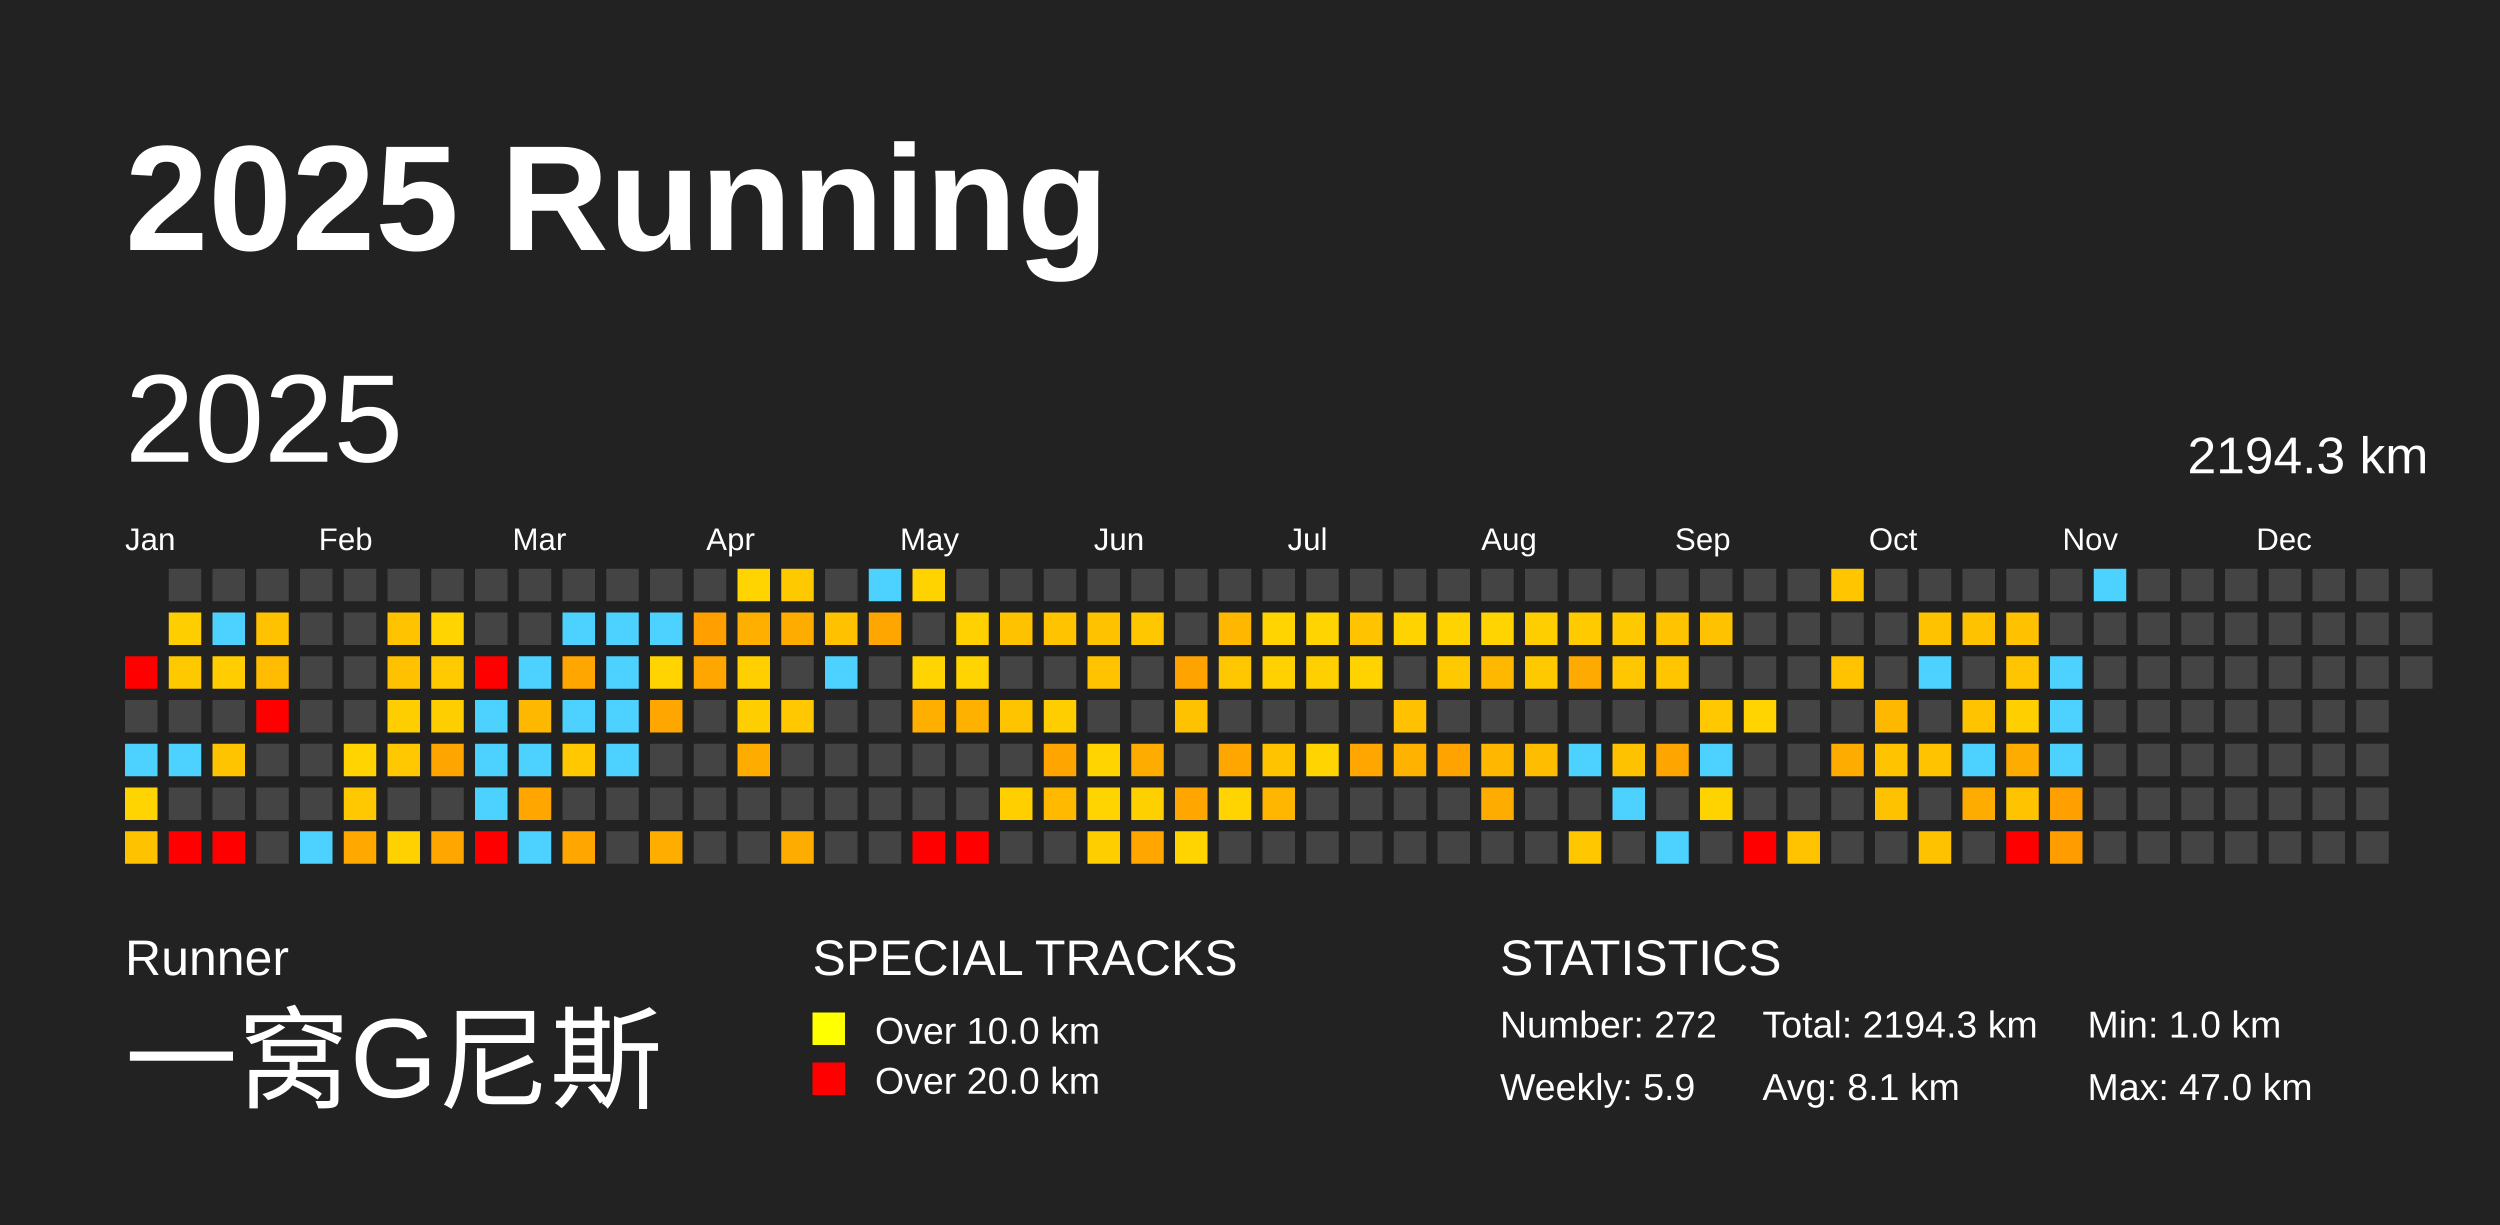
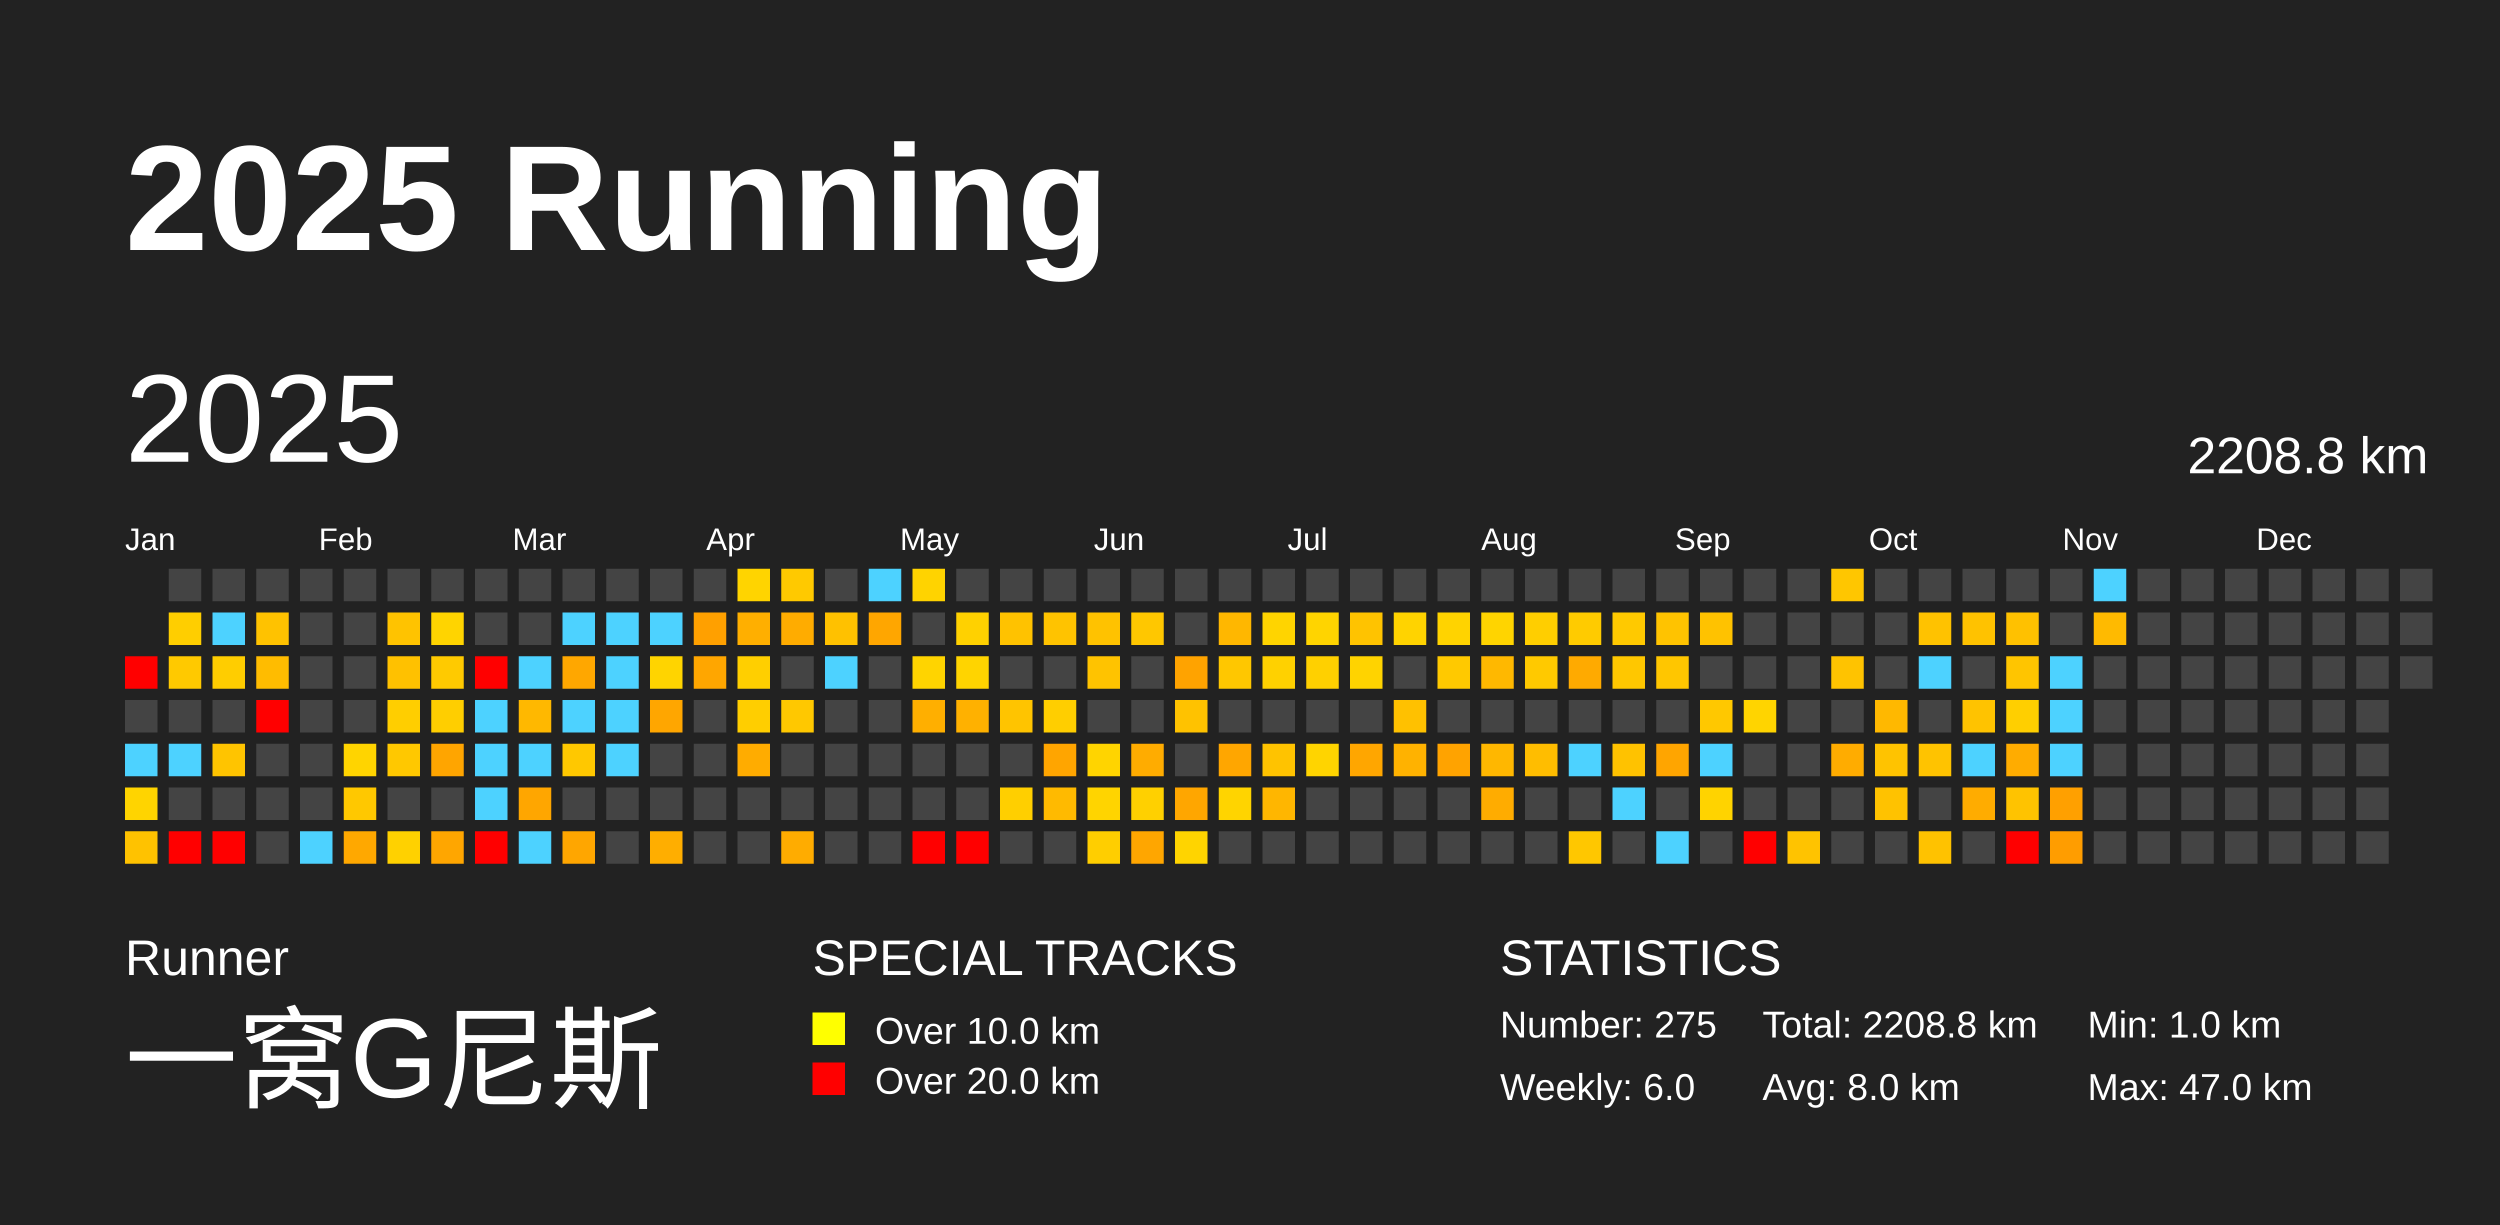
<svg xmlns="http://www.w3.org/2000/svg" baseProfile="full" height="98mm" version="1.1" viewBox="0,0,200,98" width="200mm">
  <defs />
  <rect fill="#222222" height="98" width="200" x="0" y="0" />
  <text fill="#FFFFFF" style="font-size:12px; font-family:Arial; font-weight:bold;" x="10" y="20">2025 Running</text>
  <text fill="#FFFFFF" style="font-size:4px; font-family:Arial" x="10" y="78">Runner</text>
  <text fill="#FFFFFF" style="font-size:9px; font-family:Arial" x="10" y="88">一窝G尼斯</text>
  <text fill="#FFFFFF" style="font-size:4px; font-family:Arial" x="65" y="78">SPECIAL TRACKS</text>
  <rect fill="yellow" height="2.6" width="2.6" x="65" y="81" />
  <text fill="#FFFFFF" style="font-size:3px; font-family:Arial" x="70" y="83.5">Over 10.0 km</text>
  <rect fill="red" height="2.6" width="2.6" x="65" y="85" />
  <text fill="#FFFFFF" style="font-size:3px; font-family:Arial" x="70" y="87.5">Over 20.0 km</text>
  <text fill="#FFFFFF" style="font-size:4px; font-family:Arial" x="120" y="78">STATISTICS</text>
-   <text fill="#FFFFFF" style="font-size:3px; font-family:Arial" x="120" y="83">Number: 272</text>
-   <text fill="#FFFFFF" style="font-size:3px; font-family:Arial" x="120" y="88">Weekly: 5.9</text>
-   <text fill="#FFFFFF" style="font-size:3px; font-family:Arial" x="141" y="83">Total: 2194.3 km</text>
-   <text fill="#FFFFFF" style="font-size:3px; font-family:Arial" x="141" y="88">Avg: 8.1 km</text>
+   <text fill="#FFFFFF" style="font-size:3px; font-family:Arial" x="120" y="83">Number: 275</text>
+   <text fill="#FFFFFF" style="font-size:3px; font-family:Arial" x="120" y="88">Weekly: 6.0</text>
+   <text fill="#FFFFFF" style="font-size:3px; font-family:Arial" x="141" y="83">Total: 2208.8 km</text>
+   <text fill="#FFFFFF" style="font-size:3px; font-family:Arial" x="141" y="88">Avg: 8.0 km</text>
  <text fill="#FFFFFF" style="font-size:3px; font-family:Arial" x="167" y="83">Min: 1.0 km</text>
  <text fill="#FFFFFF" style="font-size:3px; font-family:Arial" x="167" y="88">Max: 47.0 km</text>
  <text dominant-baseline="hanging" fill="#FFFFFF" style="font-size:10.0px; font-family:Arial;" x="10" y="30">2025</text>
-   <text dominant-baseline="hanging" fill="#FFFFFF" style="font-size:4.125px; font-family:Arial;" x="175" y="35">2194.3 km</text>
+   <text dominant-baseline="hanging" fill="#FFFFFF" style="font-size:4.125px; font-family:Arial;" x="175" y="35">2208.8 km</text>
  <text fill="#FFFFFF" style="font-size:2.5px; font-family:Arial" x="10.0" y="44">Jan</text>
  <text fill="#FFFFFF" style="font-size:2.5px; font-family:Arial" x="25.5" y="44">Feb</text>
  <text fill="#FFFFFF" style="font-size:2.5px; font-family:Arial" x="41.0" y="44">Mar</text>
  <text fill="#FFFFFF" style="font-size:2.5px; font-family:Arial" x="56.5" y="44">Apr</text>
  <text fill="#FFFFFF" style="font-size:2.5px; font-family:Arial" x="72.0" y="44">May</text>
  <text fill="#FFFFFF" style="font-size:2.5px; font-family:Arial" x="87.5" y="44">Jun</text>
  <text fill="#FFFFFF" style="font-size:2.5px; font-family:Arial" x="103.0" y="44">Jul</text>
  <text fill="#FFFFFF" style="font-size:2.5px; font-family:Arial" x="118.5" y="44">Aug</text>
  <text fill="#FFFFFF" style="font-size:2.5px; font-family:Arial" x="134.0" y="44">Sep</text>
  <text fill="#FFFFFF" style="font-size:2.5px; font-family:Arial" x="149.5" y="44">Oct</text>
  <text fill="#FFFFFF" style="font-size:2.5px; font-family:Arial" x="165.0" y="44">Nov</text>
  <text fill="#FFFFFF" style="font-size:2.5px; font-family:Arial" x="180.5" y="44">Dec</text>
  <rect fill="red" height="2.6" width="2.6" x="10.0" y="52.5" />
  <rect fill="#444444" height="2.6" width="2.6" x="10.0" y="56.0" />
  <rect fill="#4dd2ff" height="2.6" width="2.6" x="10.0" y="59.5" />
  <rect fill="#ffd400" height="2.6" width="2.6" x="10.0" y="63.0" />
  <rect fill="#ffc200" height="2.6" width="2.6" x="10.0" y="66.5" />
  <rect fill="#444444" height="2.6" width="2.6" x="13.5" y="45.5" />
  <rect fill="#ffce00" height="2.6" width="2.6" x="13.5" y="49.0" />
  <rect fill="#ffc900" height="2.6" width="2.6" x="13.5" y="52.5" />
  <rect fill="#444444" height="2.6" width="2.6" x="13.5" y="56.0" />
  <rect fill="#4dd2ff" height="2.6" width="2.6" x="13.5" y="59.5" />
  <rect fill="#444444" height="2.6" width="2.6" x="13.5" y="63.0" />
  <rect fill="red" height="2.6" width="2.6" x="13.5" y="66.5" />
  <rect fill="#444444" height="2.6" width="2.6" x="17.0" y="45.5" />
  <rect fill="#4dd2ff" height="2.6" width="2.6" x="17.0" y="49.0" />
  <rect fill="#ffcd00" height="2.6" width="2.6" x="17.0" y="52.5" />
  <rect fill="#444444" height="2.6" width="2.6" x="17.0" y="56.0" />
  <rect fill="#ffc400" height="2.6" width="2.6" x="17.0" y="59.5" />
  <rect fill="#444444" height="2.6" width="2.6" x="17.0" y="63.0" />
  <rect fill="red" height="2.6" width="2.6" x="17.0" y="66.5" />
  <rect fill="#444444" height="2.6" width="2.6" x="20.5" y="45.5" />
  <rect fill="#ffc200" height="2.6" width="2.6" x="20.5" y="49.0" />
  <rect fill="#ffbc00" height="2.6" width="2.6" x="20.5" y="52.5" />
  <rect fill="red" height="2.6" width="2.6" x="20.5" y="56.0" />
  <rect fill="#444444" height="2.6" width="2.6" x="20.5" y="59.5" />
  <rect fill="#444444" height="2.6" width="2.6" x="20.5" y="63.0" />
  <rect fill="#444444" height="2.6" width="2.6" x="20.5" y="66.5" />
  <rect fill="#444444" height="2.6" width="2.6" x="24.0" y="45.5" />
  <rect fill="#444444" height="2.6" width="2.6" x="24.0" y="49.0" />
  <rect fill="#444444" height="2.6" width="2.6" x="24.0" y="52.5" />
  <rect fill="#444444" height="2.6" width="2.6" x="24.0" y="56.0" />
  <rect fill="#444444" height="2.6" width="2.6" x="24.0" y="59.5" />
  <rect fill="#444444" height="2.6" width="2.6" x="24.0" y="63.0" />
  <rect fill="#4dd2ff" height="2.6" width="2.6" x="24.0" y="66.5" />
  <rect fill="#444444" height="2.6" width="2.6" x="27.5" y="45.5" />
  <rect fill="#444444" height="2.6" width="2.6" x="27.5" y="49.0" />
  <rect fill="#444444" height="2.6" width="2.6" x="27.5" y="52.5" />
  <rect fill="#444444" height="2.6" width="2.6" x="27.5" y="56.0" />
  <rect fill="#ffd400" height="2.6" width="2.6" x="27.5" y="59.5" />
  <rect fill="#ffc800" height="2.6" width="2.6" x="27.5" y="63.0" />
  <rect fill="#ffa800" height="2.6" width="2.6" x="27.5" y="66.5" />
  <rect fill="#444444" height="2.6" width="2.6" x="31.0" y="45.5" />
  <rect fill="#ffc300" height="2.6" width="2.6" x="31.0" y="49.0" />
  <rect fill="#ffc100" height="2.6" width="2.6" x="31.0" y="52.5" />
  <rect fill="#ffce00" height="2.6" width="2.6" x="31.0" y="56.0" />
  <rect fill="#ffc800" height="2.6" width="2.6" x="31.0" y="59.5" />
  <rect fill="#444444" height="2.6" width="2.6" x="31.0" y="63.0" />
  <rect fill="#ffd100" height="2.6" width="2.6" x="31.0" y="66.5" />
  <rect fill="#444444" height="2.6" width="2.6" x="34.5" y="45.5" />
  <rect fill="#ffd400" height="2.6" width="2.6" x="34.5" y="49.0" />
  <rect fill="#ffca00" height="2.6" width="2.6" x="34.5" y="52.5" />
  <rect fill="#ffce00" height="2.6" width="2.6" x="34.5" y="56.0" />
  <rect fill="#ffa500" height="2.6" width="2.6" x="34.5" y="59.5" />
  <rect fill="#444444" height="2.6" width="2.6" x="34.5" y="63.0" />
  <rect fill="#ffa600" height="2.6" width="2.6" x="34.5" y="66.5" />
  <rect fill="#444444" height="2.6" width="2.6" x="38.0" y="45.5" />
  <rect fill="#444444" height="2.6" width="2.6" x="38.0" y="49.0" />
  <rect fill="red" height="2.6" width="2.6" x="38.0" y="52.5" />
  <rect fill="#4dd2ff" height="2.6" width="2.6" x="38.0" y="56.0" />
  <rect fill="#4dd2ff" height="2.6" width="2.6" x="38.0" y="59.5" />
  <rect fill="#4dd2ff" height="2.6" width="2.6" x="38.0" y="63.0" />
  <rect fill="red" height="2.6" width="2.6" x="38.0" y="66.5" />
  <rect fill="#444444" height="2.6" width="2.6" x="41.5" y="45.5" />
  <rect fill="#444444" height="2.6" width="2.6" x="41.5" y="49.0" />
  <rect fill="#4dd2ff" height="2.6" width="2.6" x="41.5" y="52.5" />
  <rect fill="#ffb800" height="2.6" width="2.6" x="41.5" y="56.0" />
  <rect fill="#4dd2ff" height="2.6" width="2.6" x="41.5" y="59.5" />
  <rect fill="#ffa600" height="2.6" width="2.6" x="41.5" y="63.0" />
  <rect fill="#4dd2ff" height="2.6" width="2.6" x="41.5" y="66.5" />
  <rect fill="#444444" height="2.6" width="2.6" x="45.0" y="45.5" />
  <rect fill="#4dd2ff" height="2.6" width="2.6" x="45.0" y="49.0" />
  <rect fill="#ffa700" height="2.6" width="2.6" x="45.0" y="52.5" />
  <rect fill="#4dd2ff" height="2.6" width="2.6" x="45.0" y="56.0" />
  <rect fill="#ffc800" height="2.6" width="2.6" x="45.0" y="59.5" />
  <rect fill="#444444" height="2.6" width="2.6" x="45.0" y="63.0" />
  <rect fill="#ffa600" height="2.6" width="2.6" x="45.0" y="66.5" />
  <rect fill="#444444" height="2.6" width="2.6" x="48.5" y="45.5" />
  <rect fill="#4dd2ff" height="2.6" width="2.6" x="48.5" y="49.0" />
  <rect fill="#4dd2ff" height="2.6" width="2.6" x="48.5" y="52.5" />
  <rect fill="#4dd2ff" height="2.6" width="2.6" x="48.5" y="56.0" />
  <rect fill="#4dd2ff" height="2.6" width="2.6" x="48.5" y="59.5" />
  <rect fill="#444444" height="2.6" width="2.6" x="48.5" y="63.0" />
  <rect fill="#444444" height="2.6" width="2.6" x="48.5" y="66.5" />
  <rect fill="#444444" height="2.6" width="2.6" x="52.0" y="45.5" />
  <rect fill="#4dd2ff" height="2.6" width="2.6" x="52.0" y="49.0" />
  <rect fill="#ffd400" height="2.6" width="2.6" x="52.0" y="52.5" />
  <rect fill="#ffa600" height="2.6" width="2.6" x="52.0" y="56.0" />
  <rect fill="#444444" height="2.6" width="2.6" x="52.0" y="59.5" />
  <rect fill="#444444" height="2.6" width="2.6" x="52.0" y="63.0" />
  <rect fill="#ffae00" height="2.6" width="2.6" x="52.0" y="66.5" />
  <rect fill="#444444" height="2.6" width="2.6" x="55.5" y="45.5" />
  <rect fill="#ffa000" height="2.6" width="2.6" x="55.5" y="49.0" />
  <rect fill="#ffa600" height="2.6" width="2.6" x="55.5" y="52.5" />
  <rect fill="#444444" height="2.6" width="2.6" x="55.5" y="56.0" />
  <rect fill="#444444" height="2.6" width="2.6" x="55.5" y="59.5" />
  <rect fill="#444444" height="2.6" width="2.6" x="55.5" y="63.0" />
  <rect fill="#444444" height="2.6" width="2.6" x="55.5" y="66.5" />
  <rect fill="#ffd400" height="2.6" width="2.6" x="59.0" y="45.5" />
  <rect fill="#ffaf00" height="2.6" width="2.6" x="59.0" y="49.0" />
  <rect fill="#ffcf00" height="2.6" width="2.6" x="59.0" y="52.5" />
  <rect fill="#ffce00" height="2.6" width="2.6" x="59.0" y="56.0" />
  <rect fill="#ffac00" height="2.6" width="2.6" x="59.0" y="59.5" />
  <rect fill="#444444" height="2.6" width="2.6" x="59.0" y="63.0" />
  <rect fill="#444444" height="2.6" width="2.6" x="59.0" y="66.5" />
  <rect fill="#ffc900" height="2.6" width="2.6" x="62.5" y="45.5" />
  <rect fill="#ffac00" height="2.6" width="2.6" x="62.5" y="49.0" />
  <rect fill="#444444" height="2.6" width="2.6" x="62.5" y="52.5" />
  <rect fill="#ffc800" height="2.6" width="2.6" x="62.5" y="56.0" />
  <rect fill="#444444" height="2.6" width="2.6" x="62.5" y="59.5" />
  <rect fill="#444444" height="2.6" width="2.6" x="62.5" y="63.0" />
  <rect fill="#ffac00" height="2.6" width="2.6" x="62.5" y="66.5" />
  <rect fill="#444444" height="2.6" width="2.6" x="66.0" y="45.5" />
  <rect fill="#ffc100" height="2.6" width="2.6" x="66.0" y="49.0" />
  <rect fill="#4dd2ff" height="2.6" width="2.6" x="66.0" y="52.5" />
  <rect fill="#444444" height="2.6" width="2.6" x="66.0" y="56.0" />
  <rect fill="#444444" height="2.6" width="2.6" x="66.0" y="59.5" />
  <rect fill="#444444" height="2.6" width="2.6" x="66.0" y="63.0" />
  <rect fill="#444444" height="2.6" width="2.6" x="66.0" y="66.5" />
  <rect fill="#4dd2ff" height="2.6" width="2.6" x="69.5" y="45.5" />
  <rect fill="#ffa600" height="2.6" width="2.6" x="69.5" y="49.0" />
  <rect fill="#444444" height="2.6" width="2.6" x="69.5" y="52.5" />
  <rect fill="#444444" height="2.6" width="2.6" x="69.5" y="56.0" />
  <rect fill="#444444" height="2.6" width="2.6" x="69.5" y="59.5" />
  <rect fill="#444444" height="2.6" width="2.6" x="69.5" y="63.0" />
  <rect fill="#444444" height="2.6" width="2.6" x="69.5" y="66.5" />
  <rect fill="#ffd300" height="2.6" width="2.6" x="73.0" y="45.5" />
  <rect fill="#444444" height="2.6" width="2.6" x="73.0" y="49.0" />
  <rect fill="#ffd400" height="2.6" width="2.6" x="73.0" y="52.5" />
  <rect fill="#ffaf00" height="2.6" width="2.6" x="73.0" y="56.0" />
  <rect fill="#444444" height="2.6" width="2.6" x="73.0" y="59.5" />
  <rect fill="#444444" height="2.6" width="2.6" x="73.0" y="63.0" />
  <rect fill="red" height="2.6" width="2.6" x="73.0" y="66.5" />
  <rect fill="#444444" height="2.6" width="2.6" x="76.5" y="45.5" />
  <rect fill="#ffd100" height="2.6" width="2.6" x="76.5" y="49.0" />
  <rect fill="#ffd400" height="2.6" width="2.6" x="76.5" y="52.5" />
  <rect fill="#ffb100" height="2.6" width="2.6" x="76.5" y="56.0" />
  <rect fill="#444444" height="2.6" width="2.6" x="76.5" y="59.5" />
  <rect fill="#444444" height="2.6" width="2.6" x="76.5" y="63.0" />
  <rect fill="red" height="2.6" width="2.6" x="76.5" y="66.5" />
  <rect fill="#444444" height="2.6" width="2.6" x="80.0" y="45.5" />
  <rect fill="#ffc200" height="2.6" width="2.6" x="80.0" y="49.0" />
  <rect fill="#444444" height="2.6" width="2.6" x="80.0" y="52.5" />
  <rect fill="#ffc400" height="2.6" width="2.6" x="80.0" y="56.0" />
  <rect fill="#444444" height="2.6" width="2.6" x="80.0" y="59.5" />
  <rect fill="#ffcf00" height="2.6" width="2.6" x="80.0" y="63.0" />
  <rect fill="#444444" height="2.6" width="2.6" x="80.0" y="66.5" />
  <rect fill="#444444" height="2.6" width="2.6" x="83.5" y="45.5" />
  <rect fill="#ffc300" height="2.6" width="2.6" x="83.5" y="49.0" />
  <rect fill="#444444" height="2.6" width="2.6" x="83.5" y="52.5" />
  <rect fill="#ffce00" height="2.6" width="2.6" x="83.5" y="56.0" />
  <rect fill="#ffa500" height="2.6" width="2.6" x="83.5" y="59.5" />
  <rect fill="#ffba00" height="2.6" width="2.6" x="83.5" y="63.0" />
  <rect fill="#444444" height="2.6" width="2.6" x="83.5" y="66.5" />
  <rect fill="#444444" height="2.6" width="2.6" x="87.0" y="45.5" />
  <rect fill="#ffc200" height="2.6" width="2.6" x="87.0" y="49.0" />
  <rect fill="#ffc300" height="2.6" width="2.6" x="87.0" y="52.5" />
  <rect fill="#444444" height="2.6" width="2.6" x="87.0" y="56.0" />
  <rect fill="#ffd400" height="2.6" width="2.6" x="87.0" y="59.5" />
  <rect fill="#ffd400" height="2.6" width="2.6" x="87.0" y="63.0" />
  <rect fill="#ffce00" height="2.6" width="2.6" x="87.0" y="66.5" />
  <rect fill="#444444" height="2.6" width="2.6" x="90.5" y="45.5" />
  <rect fill="#ffc700" height="2.6" width="2.6" x="90.5" y="49.0" />
  <rect fill="#444444" height="2.6" width="2.6" x="90.5" y="52.5" />
  <rect fill="#444444" height="2.6" width="2.6" x="90.5" y="56.0" />
  <rect fill="#ffac00" height="2.6" width="2.6" x="90.5" y="59.5" />
  <rect fill="#ffd000" height="2.6" width="2.6" x="90.5" y="63.0" />
  <rect fill="#ffa600" height="2.6" width="2.6" x="90.5" y="66.5" />
  <rect fill="#444444" height="2.6" width="2.6" x="94.0" y="45.5" />
  <rect fill="#444444" height="2.6" width="2.6" x="94.0" y="49.0" />
  <rect fill="#ffa300" height="2.6" width="2.6" x="94.0" y="52.5" />
  <rect fill="#ffc200" height="2.6" width="2.6" x="94.0" y="56.0" />
  <rect fill="#444444" height="2.6" width="2.6" x="94.0" y="59.5" />
  <rect fill="#ffa600" height="2.6" width="2.6" x="94.0" y="63.0" />
  <rect fill="#ffd400" height="2.6" width="2.6" x="94.0" y="66.5" />
  <rect fill="#444444" height="2.6" width="2.6" x="97.5" y="45.5" />
  <rect fill="#ffb700" height="2.6" width="2.6" x="97.5" y="49.0" />
  <rect fill="#ffc700" height="2.6" width="2.6" x="97.5" y="52.5" />
  <rect fill="#444444" height="2.6" width="2.6" x="97.5" y="56.0" />
  <rect fill="#ffa600" height="2.6" width="2.6" x="97.5" y="59.5" />
  <rect fill="#ffd400" height="2.6" width="2.6" x="97.5" y="63.0" />
  <rect fill="#444444" height="2.6" width="2.6" x="97.5" y="66.5" />
  <rect fill="#444444" height="2.6" width="2.6" x="101.0" y="45.5" />
  <rect fill="#ffd400" height="2.6" width="2.6" x="101.0" y="49.0" />
  <rect fill="#ffd100" height="2.6" width="2.6" x="101.0" y="52.5" />
  <rect fill="#444444" height="2.6" width="2.6" x="101.0" y="56.0" />
  <rect fill="#ffc300" height="2.6" width="2.6" x="101.0" y="59.5" />
  <rect fill="#ffb600" height="2.6" width="2.6" x="101.0" y="63.0" />
  <rect fill="#444444" height="2.6" width="2.6" x="101.0" y="66.5" />
  <rect fill="#444444" height="2.6" width="2.6" x="104.5" y="45.5" />
  <rect fill="#ffd400" height="2.6" width="2.6" x="104.5" y="49.0" />
  <rect fill="#ffd000" height="2.6" width="2.6" x="104.5" y="52.5" />
  <rect fill="#444444" height="2.6" width="2.6" x="104.5" y="56.0" />
  <rect fill="#ffd400" height="2.6" width="2.6" x="104.5" y="59.5" />
  <rect fill="#444444" height="2.6" width="2.6" x="104.5" y="63.0" />
  <rect fill="#444444" height="2.6" width="2.6" x="104.5" y="66.5" />
  <rect fill="#444444" height="2.6" width="2.6" x="108.0" y="45.5" />
  <rect fill="#ffc300" height="2.6" width="2.6" x="108.0" y="49.0" />
  <rect fill="#ffd300" height="2.6" width="2.6" x="108.0" y="52.5" />
  <rect fill="#444444" height="2.6" width="2.6" x="108.0" y="56.0" />
  <rect fill="#ffa600" height="2.6" width="2.6" x="108.0" y="59.5" />
  <rect fill="#444444" height="2.6" width="2.6" x="108.0" y="63.0" />
  <rect fill="#444444" height="2.6" width="2.6" x="108.0" y="66.5" />
  <rect fill="#444444" height="2.6" width="2.6" x="111.5" y="45.5" />
  <rect fill="#ffd300" height="2.6" width="2.6" x="111.5" y="49.0" />
  <rect fill="#444444" height="2.6" width="2.6" x="111.5" y="52.5" />
  <rect fill="#ffc100" height="2.6" width="2.6" x="111.5" y="56.0" />
  <rect fill="#ffb200" height="2.6" width="2.6" x="111.5" y="59.5" />
  <rect fill="#444444" height="2.6" width="2.6" x="111.5" y="63.0" />
  <rect fill="#444444" height="2.6" width="2.6" x="111.5" y="66.5" />
  <rect fill="#444444" height="2.6" width="2.6" x="115.0" y="45.5" />
  <rect fill="#ffd300" height="2.6" width="2.6" x="115.0" y="49.0" />
  <rect fill="#ffc900" height="2.6" width="2.6" x="115.0" y="52.5" />
  <rect fill="#444444" height="2.6" width="2.6" x="115.0" y="56.0" />
  <rect fill="#ffa300" height="2.6" width="2.6" x="115.0" y="59.5" />
  <rect fill="#444444" height="2.6" width="2.6" x="115.0" y="63.0" />
  <rect fill="#444444" height="2.6" width="2.6" x="115.0" y="66.5" />
  <rect fill="#444444" height="2.6" width="2.6" x="118.5" y="45.5" />
  <rect fill="#ffd400" height="2.6" width="2.6" x="118.5" y="49.0" />
  <rect fill="#ffb800" height="2.6" width="2.6" x="118.5" y="52.5" />
  <rect fill="#444444" height="2.6" width="2.6" x="118.5" y="56.0" />
  <rect fill="#ffb700" height="2.6" width="2.6" x="118.5" y="59.5" />
  <rect fill="#ffac00" height="2.6" width="2.6" x="118.5" y="63.0" />
  <rect fill="#444444" height="2.6" width="2.6" x="118.5" y="66.5" />
  <rect fill="#444444" height="2.6" width="2.6" x="122.0" y="45.5" />
  <rect fill="#ffce00" height="2.6" width="2.6" x="122.0" y="49.0" />
  <rect fill="#ffc900" height="2.6" width="2.6" x="122.0" y="52.5" />
  <rect fill="#444444" height="2.6" width="2.6" x="122.0" y="56.0" />
  <rect fill="#ffbd00" height="2.6" width="2.6" x="122.0" y="59.5" />
  <rect fill="#444444" height="2.6" width="2.6" x="122.0" y="63.0" />
  <rect fill="#444444" height="2.6" width="2.6" x="122.0" y="66.5" />
  <rect fill="#444444" height="2.6" width="2.6" x="125.5" y="45.5" />
  <rect fill="#ffcb00" height="2.6" width="2.6" x="125.5" y="49.0" />
  <rect fill="#ffaa00" height="2.6" width="2.6" x="125.5" y="52.5" />
  <rect fill="#444444" height="2.6" width="2.6" x="125.5" y="56.0" />
  <rect fill="#4dd2ff" height="2.6" width="2.6" x="125.5" y="59.5" />
  <rect fill="#444444" height="2.6" width="2.6" x="125.5" y="63.0" />
  <rect fill="#ffc700" height="2.6" width="2.6" x="125.5" y="66.5" />
  <rect fill="#444444" height="2.6" width="2.6" x="129.0" y="45.5" />
  <rect fill="#ffc900" height="2.6" width="2.6" x="129.0" y="49.0" />
  <rect fill="#ffc700" height="2.6" width="2.6" x="129.0" y="52.5" />
  <rect fill="#444444" height="2.6" width="2.6" x="129.0" y="56.0" />
  <rect fill="#ffc200" height="2.6" width="2.6" x="129.0" y="59.5" />
  <rect fill="#4dd2ff" height="2.6" width="2.6" x="129.0" y="63.0" />
  <rect fill="#444444" height="2.6" width="2.6" x="129.0" y="66.5" />
  <rect fill="#444444" height="2.6" width="2.6" x="132.5" y="45.5" />
  <rect fill="#ffc300" height="2.6" width="2.6" x="132.5" y="49.0" />
  <rect fill="#ffc600" height="2.6" width="2.6" x="132.5" y="52.5" />
  <rect fill="#444444" height="2.6" width="2.6" x="132.5" y="56.0" />
  <rect fill="#ffa500" height="2.6" width="2.6" x="132.5" y="59.5" />
  <rect fill="#444444" height="2.6" width="2.6" x="132.5" y="63.0" />
  <rect fill="#4dd2ff" height="2.6" width="2.6" x="132.5" y="66.5" />
  <rect fill="#444444" height="2.6" width="2.6" x="136.0" y="45.5" />
  <rect fill="#ffc200" height="2.6" width="2.6" x="136.0" y="49.0" />
  <rect fill="#444444" height="2.6" width="2.6" x="136.0" y="52.5" />
  <rect fill="#ffc800" height="2.6" width="2.6" x="136.0" y="56.0" />
  <rect fill="#4dd2ff" height="2.6" width="2.6" x="136.0" y="59.5" />
  <rect fill="#ffd300" height="2.6" width="2.6" x="136.0" y="63.0" />
  <rect fill="#444444" height="2.6" width="2.6" x="136.0" y="66.5" />
  <rect fill="#444444" height="2.6" width="2.6" x="139.5" y="45.5" />
  <rect fill="#444444" height="2.6" width="2.6" x="139.5" y="49.0" />
  <rect fill="#444444" height="2.6" width="2.6" x="139.5" y="52.5" />
  <rect fill="#ffd400" height="2.6" width="2.6" x="139.5" y="56.0" />
  <rect fill="#444444" height="2.6" width="2.6" x="139.5" y="59.5" />
  <rect fill="#444444" height="2.6" width="2.6" x="139.5" y="63.0" />
  <rect fill="red" height="2.6" width="2.6" x="139.5" y="66.5" />
  <rect fill="#444444" height="2.6" width="2.6" x="143.0" y="45.5" />
  <rect fill="#444444" height="2.6" width="2.6" x="143.0" y="49.0" />
  <rect fill="#444444" height="2.6" width="2.6" x="143.0" y="52.5" />
  <rect fill="#444444" height="2.6" width="2.6" x="143.0" y="56.0" />
  <rect fill="#444444" height="2.6" width="2.6" x="143.0" y="59.5" />
  <rect fill="#444444" height="2.6" width="2.6" x="143.0" y="63.0" />
  <rect fill="#ffc300" height="2.6" width="2.6" x="143.0" y="66.5" />
  <rect fill="#ffc600" height="2.6" width="2.6" x="146.5" y="45.5" />
  <rect fill="#444444" height="2.6" width="2.6" x="146.5" y="49.0" />
  <rect fill="#ffc300" height="2.6" width="2.6" x="146.5" y="52.5" />
  <rect fill="#444444" height="2.6" width="2.6" x="146.5" y="56.0" />
  <rect fill="#ffac00" height="2.6" width="2.6" x="146.5" y="59.5" />
  <rect fill="#444444" height="2.6" width="2.6" x="146.5" y="63.0" />
  <rect fill="#444444" height="2.6" width="2.6" x="146.5" y="66.5" />
  <rect fill="#444444" height="2.6" width="2.6" x="150.0" y="45.5" />
  <rect fill="#444444" height="2.6" width="2.6" x="150.0" y="49.0" />
  <rect fill="#444444" height="2.6" width="2.6" x="150.0" y="52.5" />
  <rect fill="#ffb800" height="2.6" width="2.6" x="150.0" y="56.0" />
  <rect fill="#ffc300" height="2.6" width="2.6" x="150.0" y="59.5" />
  <rect fill="#ffc200" height="2.6" width="2.6" x="150.0" y="63.0" />
  <rect fill="#444444" height="2.6" width="2.6" x="150.0" y="66.5" />
  <rect fill="#444444" height="2.6" width="2.6" x="153.5" y="45.5" />
  <rect fill="#ffc200" height="2.6" width="2.6" x="153.5" y="49.0" />
  <rect fill="#4dd2ff" height="2.6" width="2.6" x="153.5" y="52.5" />
  <rect fill="#444444" height="2.6" width="2.6" x="153.5" y="56.0" />
  <rect fill="#ffc300" height="2.6" width="2.6" x="153.5" y="59.5" />
  <rect fill="#444444" height="2.6" width="2.6" x="153.5" y="63.0" />
  <rect fill="#ffc200" height="2.6" width="2.6" x="153.5" y="66.5" />
  <rect fill="#444444" height="2.6" width="2.6" x="157.0" y="45.5" />
  <rect fill="#ffc200" height="2.6" width="2.6" x="157.0" y="49.0" />
  <rect fill="#444444" height="2.6" width="2.6" x="157.0" y="52.5" />
  <rect fill="#ffc300" height="2.6" width="2.6" x="157.0" y="56.0" />
  <rect fill="#4dd2ff" height="2.6" width="2.6" x="157.0" y="59.5" />
  <rect fill="#ffac00" height="2.6" width="2.6" x="157.0" y="63.0" />
  <rect fill="#444444" height="2.6" width="2.6" x="157.0" y="66.5" />
  <rect fill="#444444" height="2.6" width="2.6" x="160.5" y="45.5" />
  <rect fill="#ffc100" height="2.6" width="2.6" x="160.5" y="49.0" />
  <rect fill="#ffc500" height="2.6" width="2.6" x="160.5" y="52.5" />
  <rect fill="#ffcf00" height="2.6" width="2.6" x="160.5" y="56.0" />
  <rect fill="#ffac00" height="2.6" width="2.6" x="160.5" y="59.5" />
  <rect fill="#ffc300" height="2.6" width="2.6" x="160.5" y="63.0" />
  <rect fill="red" height="2.6" width="2.6" x="160.5" y="66.5" />
  <rect fill="#444444" height="2.6" width="2.6" x="164.0" y="45.5" />
  <rect fill="#444444" height="2.6" width="2.6" x="164.0" y="49.0" />
  <rect fill="#4dd2ff" height="2.6" width="2.6" x="164.0" y="52.5" />
  <rect fill="#4dd2ff" height="2.6" width="2.6" x="164.0" y="56.0" />
  <rect fill="#4dd2ff" height="2.6" width="2.6" x="164.0" y="59.5" />
  <rect fill="#ffa000" height="2.6" width="2.6" x="164.0" y="63.0" />
  <rect fill="#ff9d00" height="2.6" width="2.6" x="164.0" y="66.5" />
  <rect fill="#4dd2ff" height="2.6" width="2.6" x="167.5" y="45.5" />
-   <rect fill="#444444" height="2.6" width="2.6" x="167.5" y="49.0" />
+   <rect fill="#ffba00" height="2.6" width="2.6" x="167.5" y="49.0" />
  <rect fill="#444444" height="2.6" width="2.6" x="167.5" y="52.5" />
  <rect fill="#444444" height="2.6" width="2.6" x="167.5" y="56.0" />
  <rect fill="#444444" height="2.6" width="2.6" x="167.5" y="59.5" />
  <rect fill="#444444" height="2.6" width="2.6" x="167.5" y="63.0" />
  <rect fill="#444444" height="2.6" width="2.6" x="167.5" y="66.5" />
  <rect fill="#444444" height="2.6" width="2.6" x="171.0" y="45.5" />
  <rect fill="#444444" height="2.6" width="2.6" x="171.0" y="49.0" />
  <rect fill="#444444" height="2.6" width="2.6" x="171.0" y="52.5" />
  <rect fill="#444444" height="2.6" width="2.6" x="171.0" y="56.0" />
  <rect fill="#444444" height="2.6" width="2.6" x="171.0" y="59.5" />
  <rect fill="#444444" height="2.6" width="2.6" x="171.0" y="63.0" />
  <rect fill="#444444" height="2.6" width="2.6" x="171.0" y="66.5" />
  <rect fill="#444444" height="2.6" width="2.6" x="174.5" y="45.5" />
  <rect fill="#444444" height="2.6" width="2.6" x="174.5" y="49.0" />
  <rect fill="#444444" height="2.6" width="2.6" x="174.5" y="52.5" />
  <rect fill="#444444" height="2.6" width="2.6" x="174.5" y="56.0" />
  <rect fill="#444444" height="2.6" width="2.6" x="174.5" y="59.5" />
  <rect fill="#444444" height="2.6" width="2.6" x="174.5" y="63.0" />
  <rect fill="#444444" height="2.6" width="2.6" x="174.5" y="66.5" />
  <rect fill="#444444" height="2.6" width="2.6" x="178.0" y="45.5" />
  <rect fill="#444444" height="2.6" width="2.6" x="178.0" y="49.0" />
  <rect fill="#444444" height="2.6" width="2.6" x="178.0" y="52.5" />
  <rect fill="#444444" height="2.6" width="2.6" x="178.0" y="56.0" />
  <rect fill="#444444" height="2.6" width="2.6" x="178.0" y="59.5" />
  <rect fill="#444444" height="2.6" width="2.6" x="178.0" y="63.0" />
  <rect fill="#444444" height="2.6" width="2.6" x="178.0" y="66.5" />
  <rect fill="#444444" height="2.6" width="2.6" x="181.5" y="45.5" />
  <rect fill="#444444" height="2.6" width="2.6" x="181.5" y="49.0" />
  <rect fill="#444444" height="2.6" width="2.6" x="181.5" y="52.5" />
  <rect fill="#444444" height="2.6" width="2.6" x="181.5" y="56.0" />
  <rect fill="#444444" height="2.6" width="2.6" x="181.5" y="59.5" />
  <rect fill="#444444" height="2.6" width="2.6" x="181.5" y="63.0" />
  <rect fill="#444444" height="2.6" width="2.6" x="181.5" y="66.5" />
  <rect fill="#444444" height="2.6" width="2.6" x="185.0" y="45.5" />
  <rect fill="#444444" height="2.6" width="2.6" x="185.0" y="49.0" />
  <rect fill="#444444" height="2.6" width="2.6" x="185.0" y="52.5" />
  <rect fill="#444444" height="2.6" width="2.6" x="185.0" y="56.0" />
  <rect fill="#444444" height="2.6" width="2.6" x="185.0" y="59.5" />
  <rect fill="#444444" height="2.6" width="2.6" x="185.0" y="63.0" />
  <rect fill="#444444" height="2.6" width="2.6" x="185.0" y="66.5" />
  <rect fill="#444444" height="2.6" width="2.6" x="188.5" y="45.5" />
  <rect fill="#444444" height="2.6" width="2.6" x="188.5" y="49.0" />
  <rect fill="#444444" height="2.6" width="2.6" x="188.5" y="52.5" />
  <rect fill="#444444" height="2.6" width="2.6" x="188.5" y="56.0" />
  <rect fill="#444444" height="2.6" width="2.6" x="188.5" y="59.5" />
  <rect fill="#444444" height="2.6" width="2.6" x="188.5" y="63.0" />
  <rect fill="#444444" height="2.6" width="2.6" x="188.5" y="66.5" />
  <rect fill="#444444" height="2.6" width="2.6" x="192.0" y="45.5" />
  <rect fill="#444444" height="2.6" width="2.6" x="192.0" y="49.0" />
  <rect fill="#444444" height="2.6" width="2.6" x="192.0" y="52.5" />
</svg>
